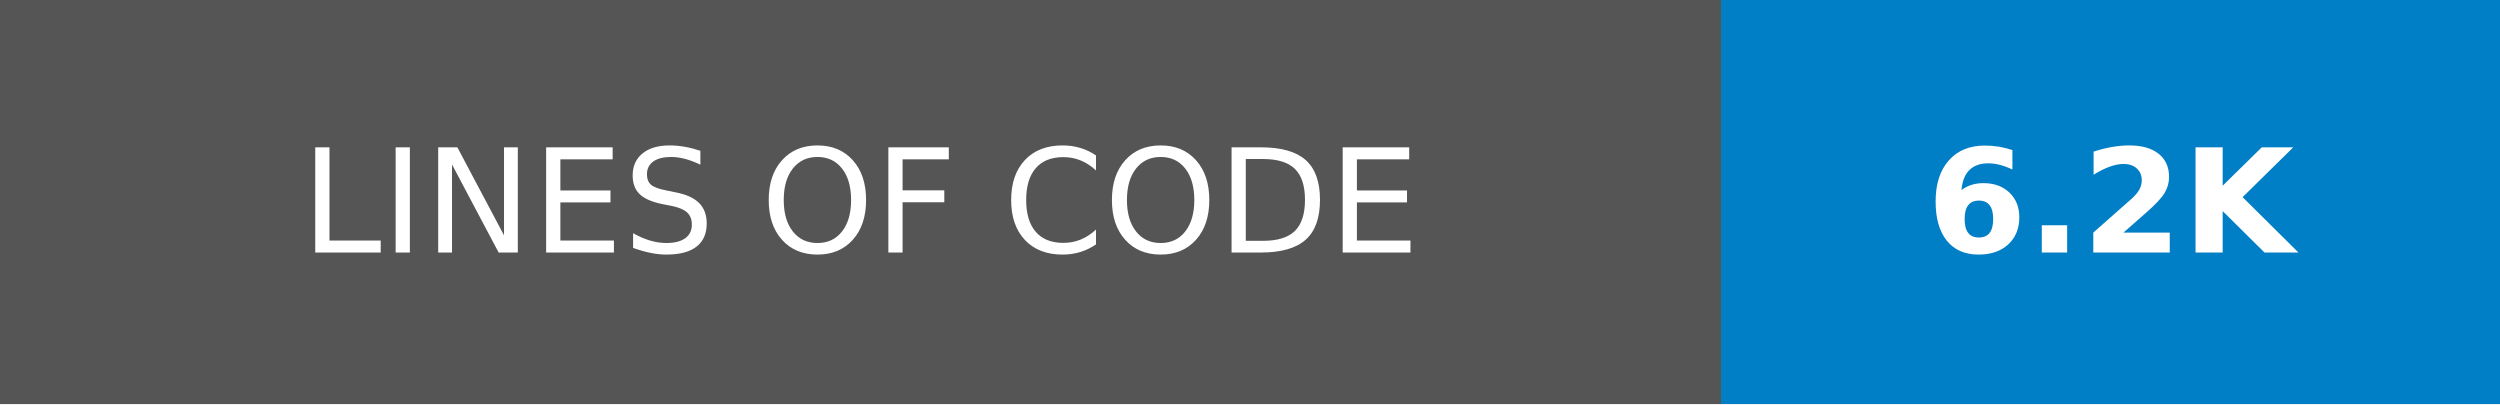
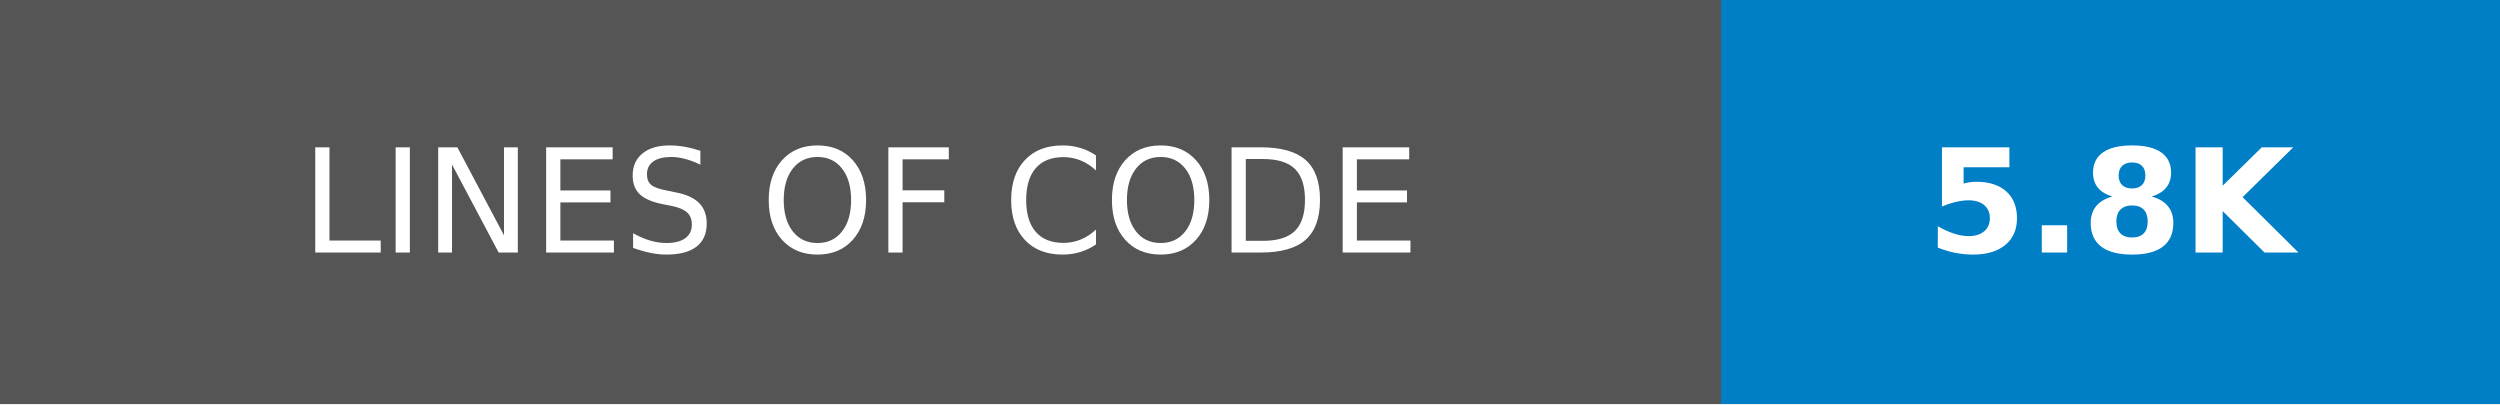
- <svg xmlns="http://www.w3.org/2000/svg" width="173.25" height="28" role="img" aria-label="LINES OF CODE: 6.2K">
+ <svg xmlns="http://www.w3.org/2000/svg" width="173.25" height="28" role="img" aria-label="LINES OF CODE: 5.8K">
  <g shape-rendering="crispEdges">
    <rect width="119.25" height="28" fill="#555" />
    <rect x="119.25" width="54" height="28" fill="#007ec6" />
  </g>
  <g fill="#fff" text-anchor="middle" font-family="Verdana,Geneva,DejaVu Sans,sans-serif" text-rendering="geometricPrecision" font-size="100">
    <text transform="scale(.1)" x="596.25" y="175" textLength="952.5" fill="#fff">LINES OF CODE</text>
-     <text transform="scale(.1)" x="1462.5" y="175" textLength="300" fill="#fff" font-weight="bold">6.2K</text>
+     <text transform="scale(.1)" x="1462.5" y="175" textLength="300" fill="#fff" font-weight="bold">5.8K</text>
  </g>
</svg>
